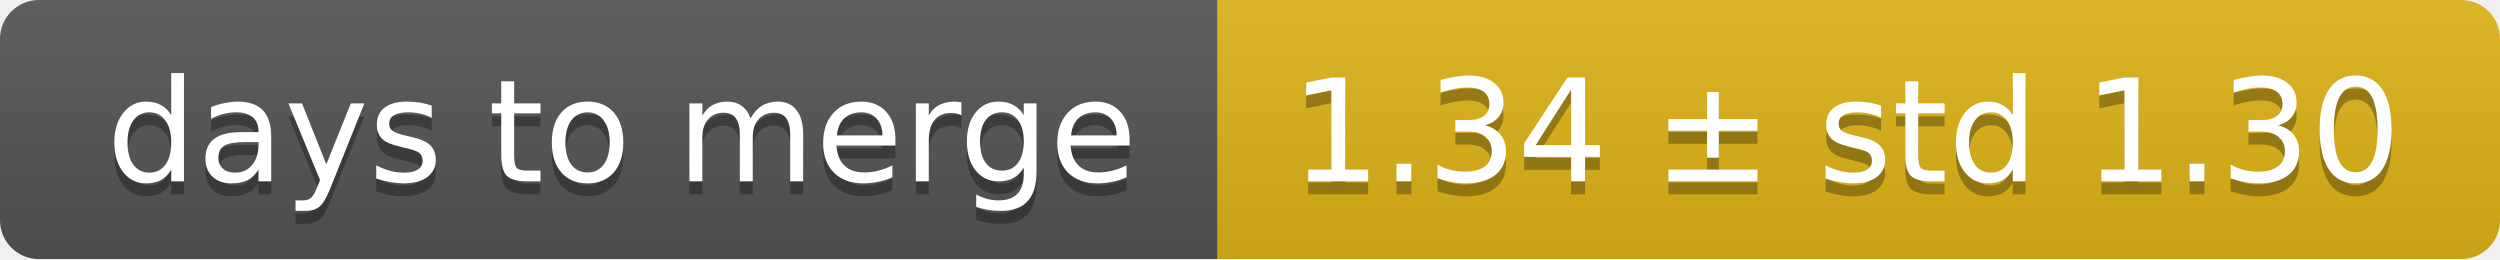
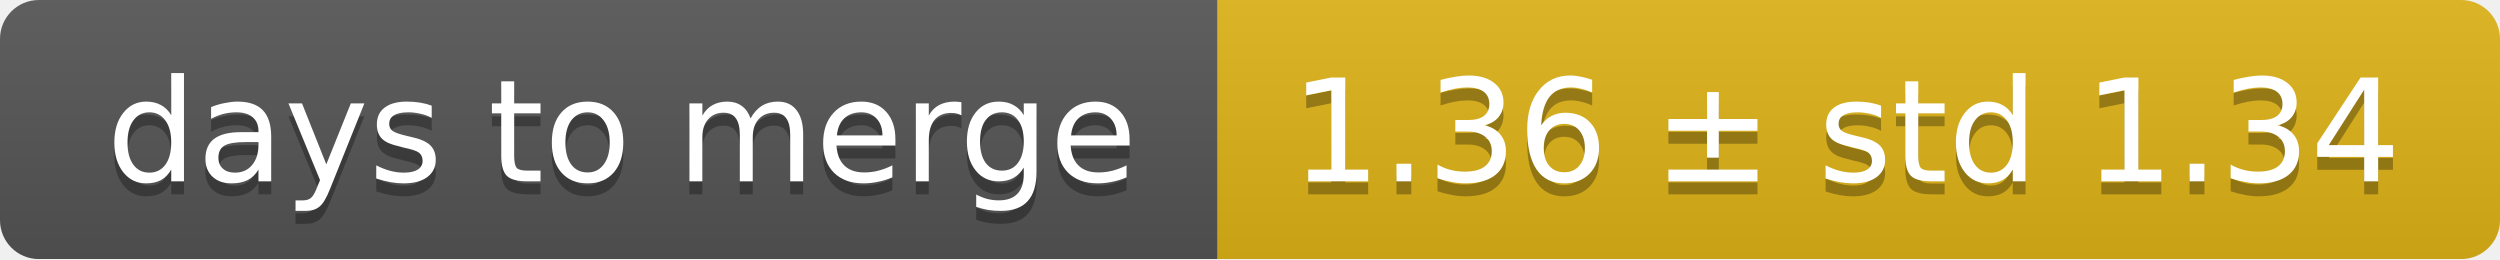
<svg xmlns="http://www.w3.org/2000/svg" width="193" height="20">
  <linearGradient id="smooth" x2="0" y2="100%">
    <stop offset="0" stop-color="#bbb" stop-opacity=".1" />
    <stop offset="1" stop-opacity=".1" />
  </linearGradient>
  <mask id="round">
    <rect width="193" height="20" rx="3" fill="#fff" />
  </mask>
  <g mask="url(#round)">
    <rect width="94" height="20" fill="#555" />
    <rect x="94" width="99" height="20" fill="#dfb317" />
    <rect width="193" height="20" fill="url(#smooth)" />
  </g>
  <g fill="#fff" text-anchor="middle" font-family="DejaVu Sans,Verdana,Geneva,sans-serif" font-size="11">
    <text x="48" y="15" fill="#010101" fill-opacity=".3">days to merge</text>
    <text x="48" y="14">days to merge</text>
-     <text x="142.5" y="15" fill="#010101" fill-opacity=".3">1.34 ± std 1.30</text>
-     <text x="142.5" y="14">1.34 ± std 1.30</text>
+     <text x="142.5" y="15" fill="#010101" fill-opacity=".3">1.36 ± std 1.34</text>
+     <text x="142.5" y="14">1.36 ± std 1.34</text>
  </g>
</svg>
